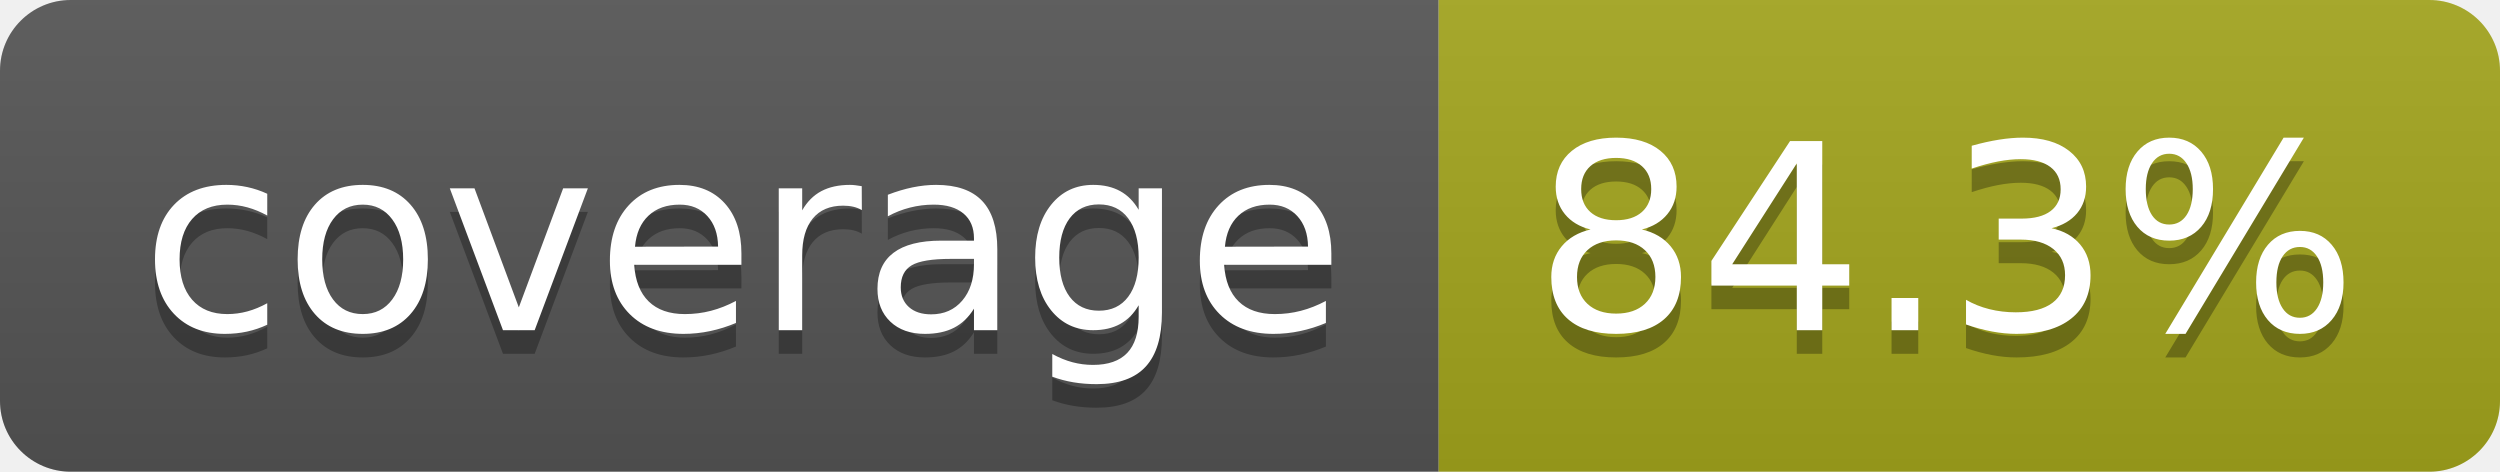
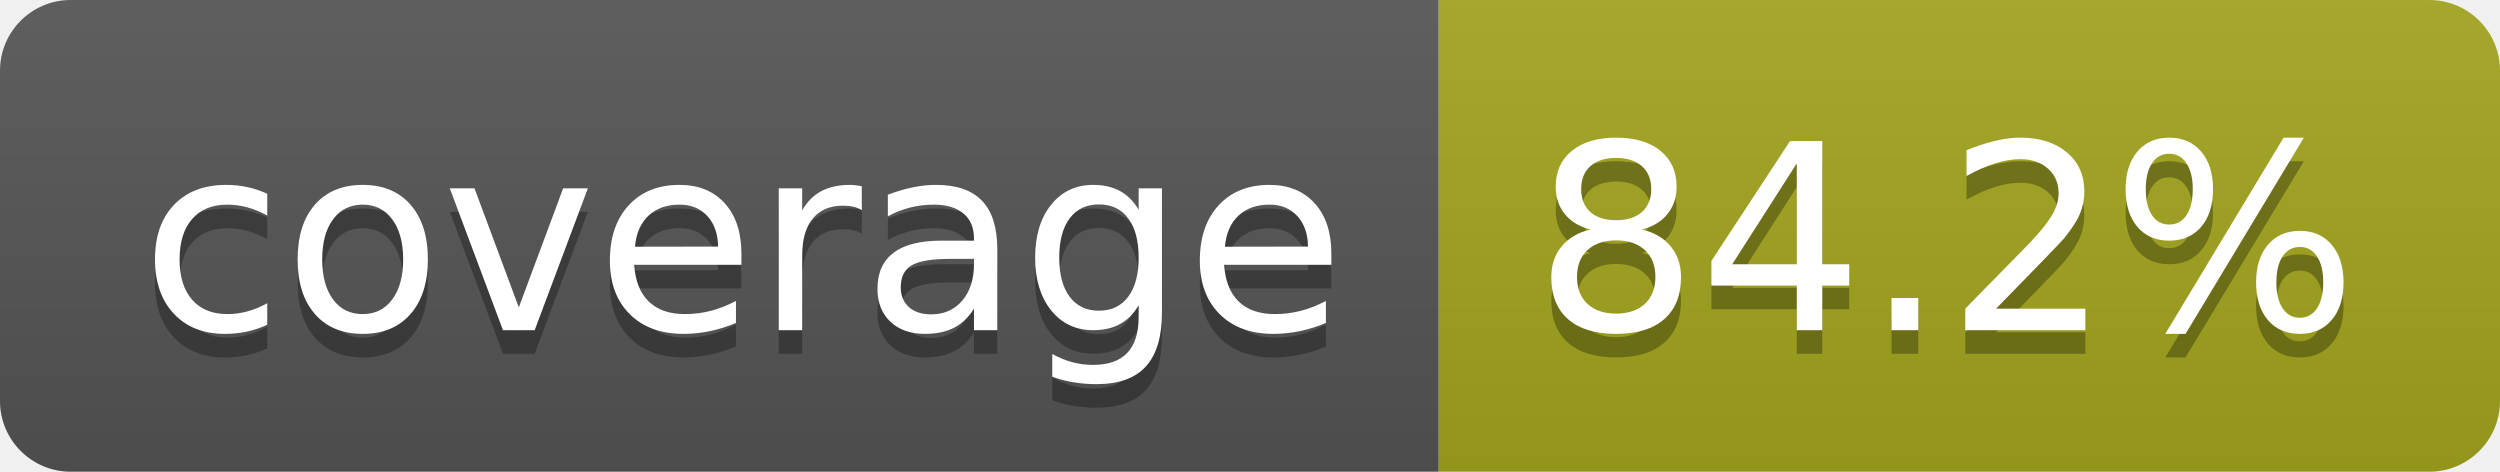
- <svg xmlns="http://www.w3.org/2000/svg" width="106" height="20" role="img" aria-label="coverage: 84.3%">
+ <svg xmlns="http://www.w3.org/2000/svg" width="106" height="20" role="img" aria-label="coverage: 84.2%">
  <linearGradient id="s" x2="0" y2="100%">
    <stop offset="0" stop-color="#bbb" stop-opacity=".1" />
    <stop offset="1" stop-opacity=".1" />
  </linearGradient>
  <clipPath id="r">
    <rect width="106" height="20" rx="3" fill="#fff" />
  </clipPath>
  <g clip-path="url(#r)">
    <rect width="61" height="20" fill="#555" />
    <rect x="61" width="45" height="20" fill="#a4a61d" />
    <rect width="106" height="20" fill="url(#s)" />
  </g>
  <g fill="#fff" text-anchor="middle" font-family="Verdana,Geneva,DejaVu Sans,sans-serif" text-rendering="geometricPrecision" font-size="110">
    <text aria-hidden="true" x="315" y="150" fill="#010101" fill-opacity=".3" transform="scale(.1)" textLength="510">coverage</text>
    <text x="315" y="140" transform="scale(.1)" fill="#fff" textLength="510">coverage</text>
-     <text aria-hidden="true" x="825" y="150" fill="#010101" fill-opacity=".3" transform="scale(.1)" textLength="350">84.3%</text>
-     <text x="825" y="140" transform="scale(.1)" fill="#fff" textLength="350">84.3%</text>
+     <text aria-hidden="true" x="825" y="150" fill="#010101" fill-opacity=".3" transform="scale(.1)" textLength="350">84.2%</text>
+     <text x="825" y="140" transform="scale(.1)" fill="#fff" textLength="350">84.2%</text>
  </g>
</svg>
